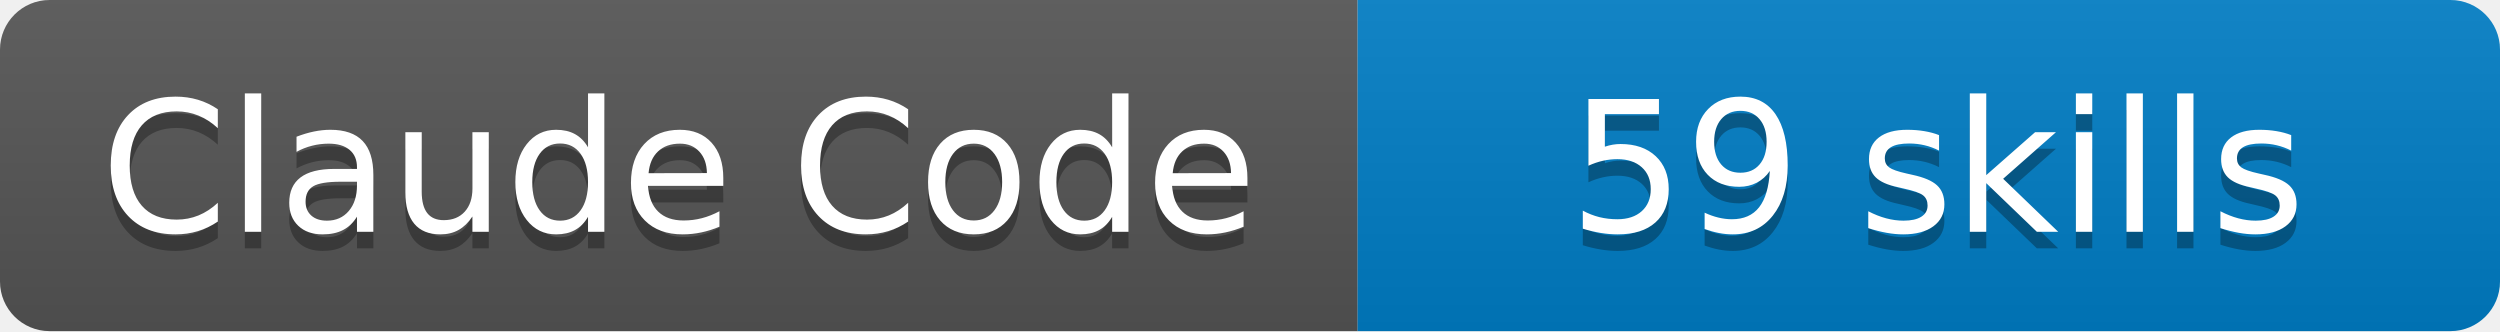
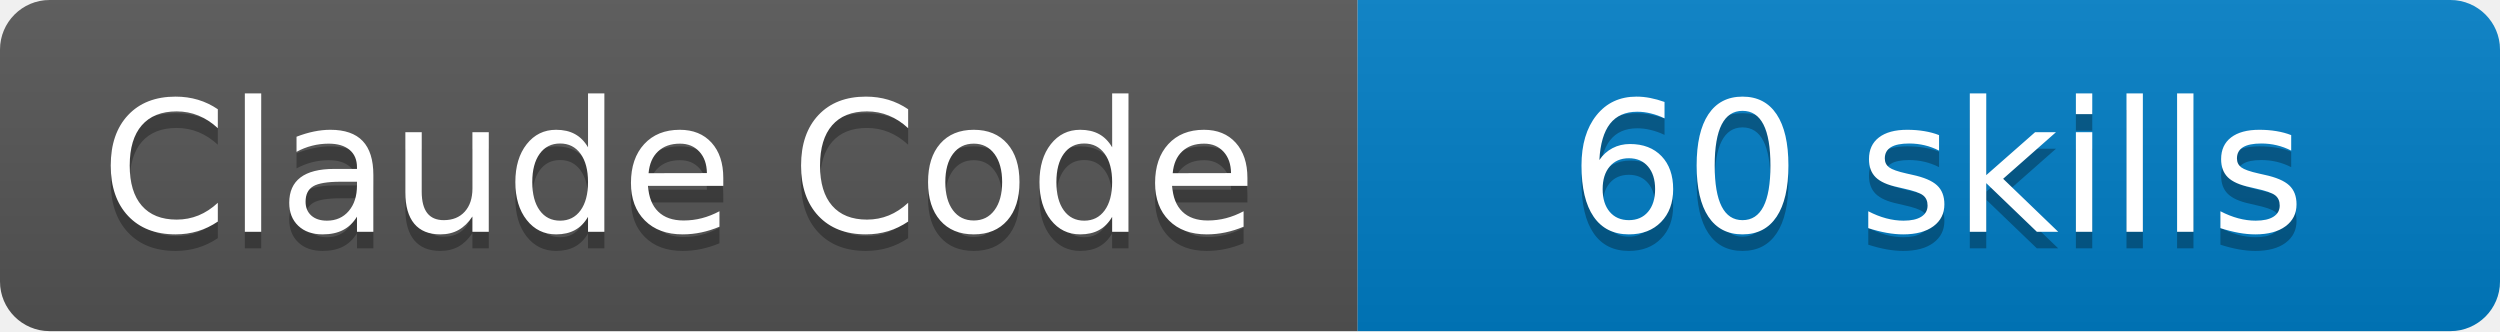
- <svg xmlns="http://www.w3.org/2000/svg" width="151" height="20" viewBox="0 0 151 20" role="img" aria-label="Claude Code: 59 skills">
+ <svg xmlns="http://www.w3.org/2000/svg" width="151" height="20" viewBox="0 0 151 20" role="img" aria-label="Claude Code: 60 skills">
  <linearGradient id="s" x2="0" y2="100%">
    <stop offset="0" stop-color="#bbb" stop-opacity=".1" />
    <stop offset="1" stop-opacity=".1" />
  </linearGradient>
  <clipPath id="r">
    <rect width="151" height="20" rx="3" fill="#fff" />
  </clipPath>
  <g clip-path="url(#r)">
    <rect width="82" height="20" fill="#555" />
    <rect x="82" width="69" height="20" fill="#007ec6" />
    <rect width="151" height="20" fill="url(#s)" />
  </g>
  <g fill="#fff" text-anchor="middle" font-family="DejaVu Sans,Verdana,Geneva,sans-serif" font-size="110">
    <text aria-hidden="true" x="410" y="150" fill="#010101" fill-opacity=".3" transform="scale(.1)" textLength="715" lengthAdjust="spacing">Claude Code</text>
    <text x="410" y="140" transform="scale(.1)" textLength="715" lengthAdjust="spacing">Claude Code</text>
-     <text aria-hidden="true" x="1170" y="150" fill="#010101" fill-opacity=".3" transform="scale(.1)" textLength="585" lengthAdjust="spacing">59 skills</text>
-     <text x="1170" y="140" transform="scale(.1)" textLength="585" lengthAdjust="spacing">59 skills</text>
+     <text aria-hidden="true" x="1170" y="150" fill="#010101" fill-opacity=".3" transform="scale(.1)" textLength="585" lengthAdjust="spacing">60 skills</text>
+     <text x="1170" y="140" transform="scale(.1)" textLength="585" lengthAdjust="spacing">60 skills</text>
  </g>
</svg>
